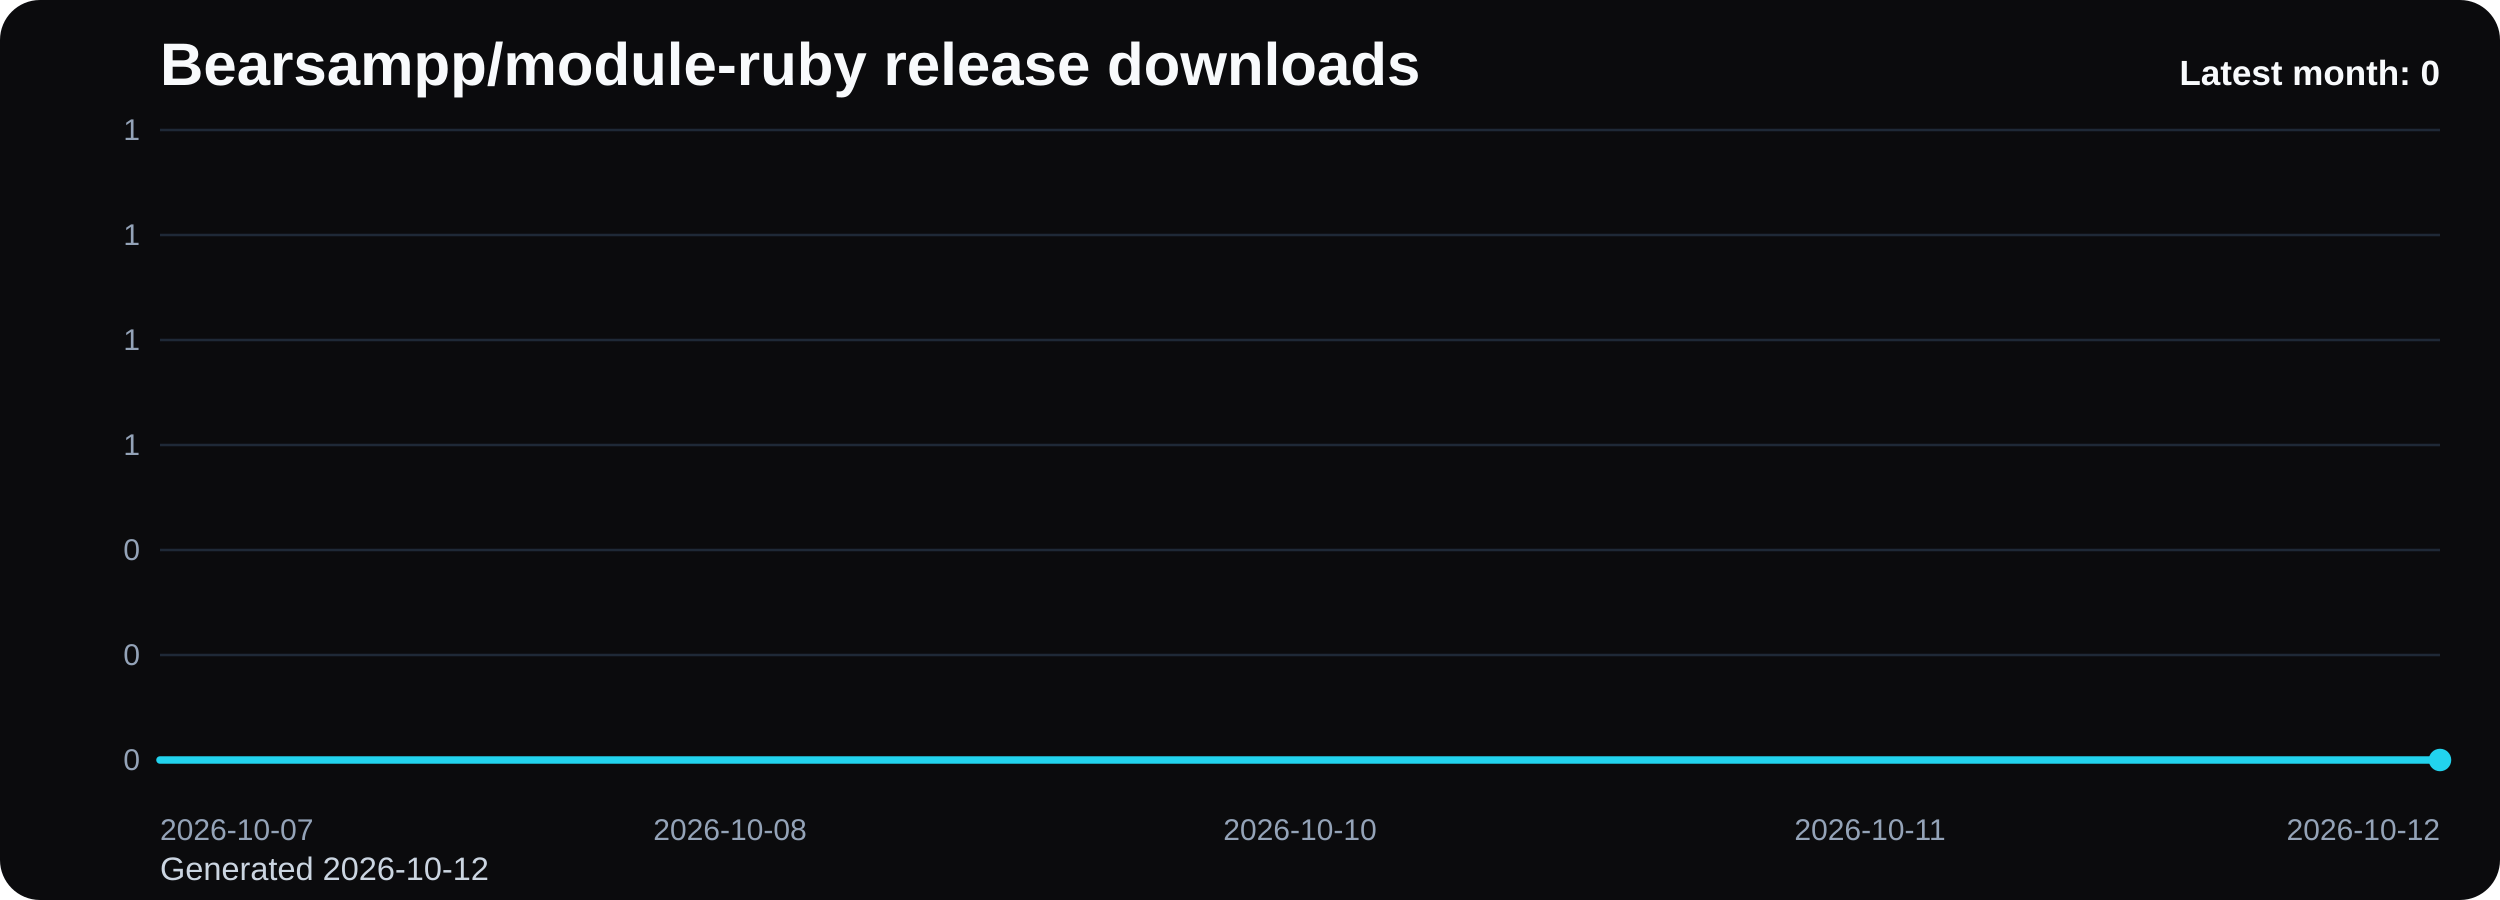
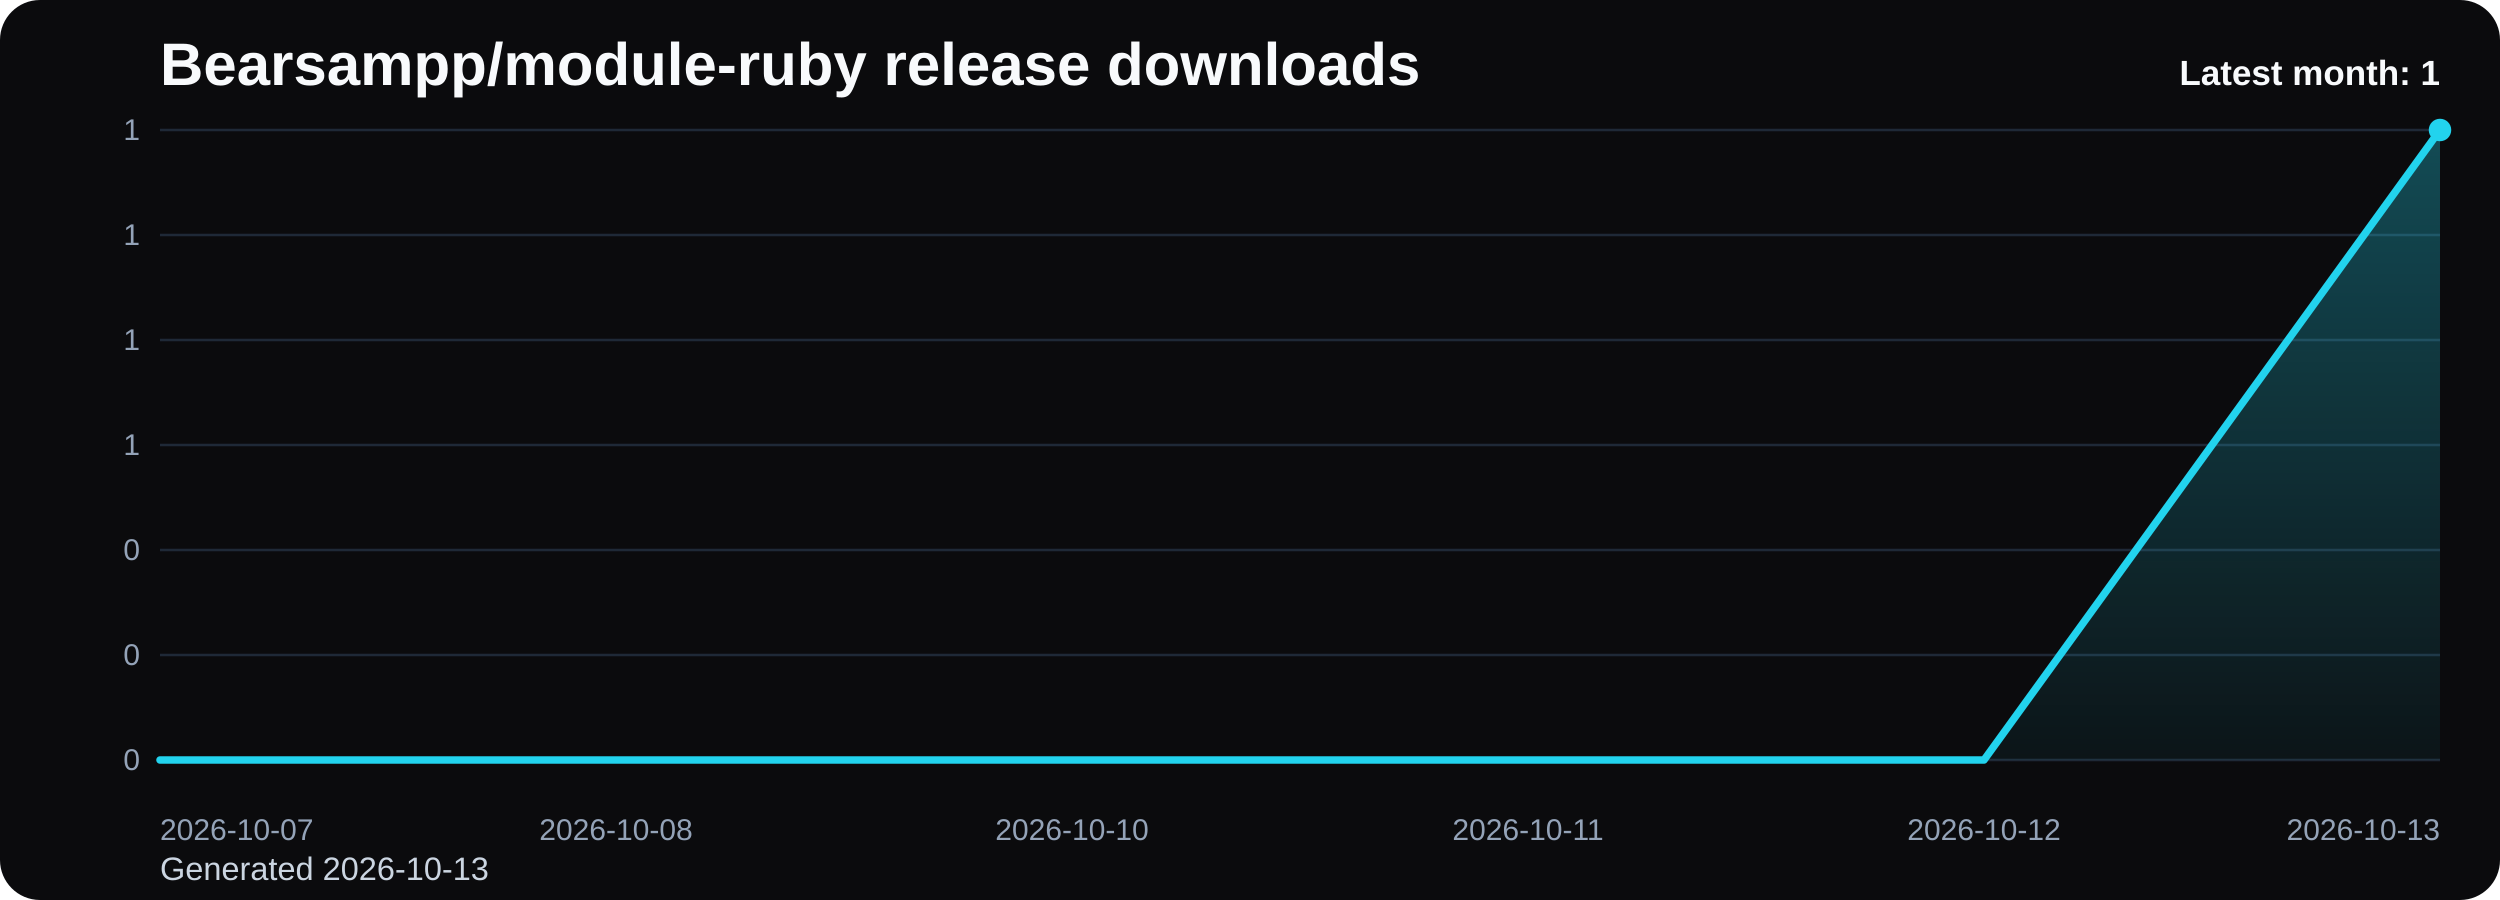
<svg xmlns="http://www.w3.org/2000/svg" viewBox="0 0 1000 360" role="img" aria-label="Bearsampp/module-ruby release downloads chart">
  <defs>
    <linearGradient id="fill-monthly-black" x1="0" y1="0" x2="0" y2="1">
      <stop offset="0%" stop-color="#22d3ee" stop-opacity="0.32" />
      <stop offset="100%" stop-color="#22d3ee" stop-opacity="0.05" />
    </linearGradient>
    <style>
      .bg { fill: #0b0b0d; }
      .title { font: 700 24px Arial, sans-serif; fill: #f8fafc; }
      .sub { font: 400 13px Arial, sans-serif; fill: #cbd5e1; }
      .grid { stroke: #1f2937; stroke-width: 1; }
      .axis { font: 400 12px Arial, sans-serif; fill: #94a3b8; }
      .line { fill: none; stroke: #22d3ee; stroke-width: 3; stroke-linecap: round; stroke-linejoin: round; }
      .dot { fill: #22d3ee; }
      .value { font: 600 11px Arial, sans-serif; fill: #cbd5e1; }
      .latest { font: 700 14px Arial, sans-serif; fill: #f8fafc; }
    </style>
  </defs>
  <rect class="bg" x="0" y="0" width="1000" height="360" rx="16" />
  <text class="title" x="64" y="34">Bearsampp/module-ruby release downloads</text>
-   <text class="sub" x="64" y="352">Generated 2026-10-12</text>
+   <text class="sub" x="64" y="352">Generated 2026-10-13</text>
  <line x1="64" y1="52.00" x2="976" y2="52.00" class="grid" />
  <text x="56" y="56.00" text-anchor="end" class="axis">1</text>
  <line x1="64" y1="94.00" x2="976" y2="94.00" class="grid" />
  <text x="56" y="98.00" text-anchor="end" class="axis">1</text>
  <line x1="64" y1="136.00" x2="976" y2="136.00" class="grid" />
  <text x="56" y="140.00" text-anchor="end" class="axis">1</text>
  <line x1="64" y1="178.00" x2="976" y2="178.00" class="grid" />
  <text x="56" y="182.00" text-anchor="end" class="axis">1</text>
  <line x1="64" y1="220.00" x2="976" y2="220.00" class="grid" />
  <text x="56" y="224.00" text-anchor="end" class="axis">0</text>
  <line x1="64" y1="262.00" x2="976" y2="262.00" class="grid" />
  <text x="56" y="266.00" text-anchor="end" class="axis">0</text>
  <line x1="64" y1="304.00" x2="976" y2="304.00" class="grid" />
  <text x="56" y="308.00" text-anchor="end" class="axis">0</text>
-   <path d="M 64.00 304 L 64.00 304.00 L 292.00 304.00 L 520.00 304.00 L 748.00 304.00 L 976.00 304.00 L 976.00 304 Z" fill="url(#fill-monthly-black)" />
-   <polyline class="line" points="64.00,304.00 292.00,304.00 520.00,304.00 748.00,304.00 976.00,304.00" />
-   <circle class="dot" cx="976.00" cy="304.00" r="4.5" />
+   <path d="M 64.00 304 L 64.00 304.00 L 246.40 304.00 L 428.80 304.00 L 611.20 304.00 L 793.60 304.00 L 976.00 52.00 L 976.00 304 Z" fill="url(#fill-monthly-black)" />
+   <polyline class="line" points="64.00,304.00 246.40,304.00 428.80,304.00 611.20,304.00 793.60,304.00 976.00,52.00" />
+   <circle class="dot" cx="976.00" cy="52.00" r="4.5" />
  <text class="axis" x="64.00" y="336" text-anchor="start">2026-10-07</text>
-   <text class="axis" x="292.00" y="336" text-anchor="middle">2026-10-08</text>
-   <text class="axis" x="520.00" y="336" text-anchor="middle">2026-10-10</text>
-   <text class="axis" x="748.00" y="336" text-anchor="middle">2026-10-11</text>
-   <text class="axis" x="976.00" y="336" text-anchor="end">2026-10-12</text>
-   <text class="latest" x="976" y="34" text-anchor="end">Latest month: 0</text>
+   <text class="axis" x="246.40" y="336" text-anchor="middle">2026-10-08</text>
+   <text class="axis" x="428.80" y="336" text-anchor="middle">2026-10-10</text>
+   <text class="axis" x="611.20" y="336" text-anchor="middle">2026-10-11</text>
+   <text class="axis" x="793.60" y="336" text-anchor="middle">2026-10-12</text>
+   <text class="axis" x="976.00" y="336" text-anchor="end">2026-10-13</text>
+   <text class="latest" x="976" y="34" text-anchor="end">Latest month: 1</text>
</svg>
